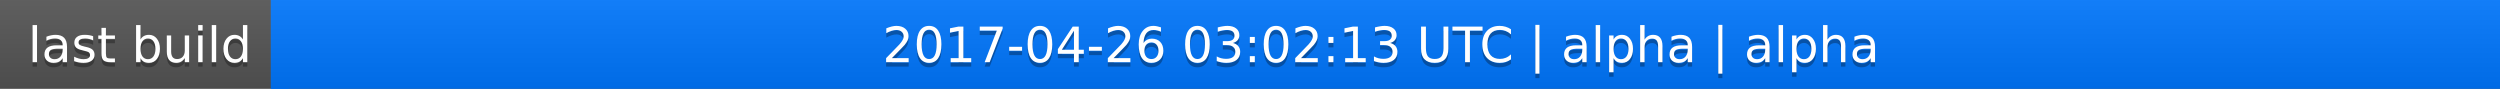
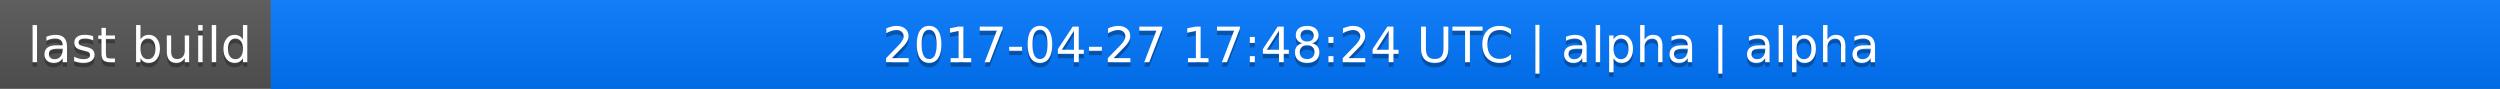
<svg xmlns="http://www.w3.org/2000/svg" width="563" height="20">
  <linearGradient id="a" x2="0" y2="100%">
    <stop offset="0" stop-color="#bbb" stop-opacity=".1" />
    <stop offset="1" stop-opacity=".1" />
  </linearGradient>
  <rect rx="0" width="563" height="20" fill="#555" />
  <rect rx="0" x="61" width="502" height="20" fill="#07f" />
  <path fill="#07f" d="M61 0h4v20h-4z" />
  <rect rx="0" width="563" height="20" fill="url(#a)" />
  <g fill="#fff" text-anchor="middle" font-family="DejaVu Sans,Verdana,Geneva,sans-serif" font-size="11">
    <text x="31.5" y="15" fill="#010101" fill-opacity=".3">last build</text>
    <text x="31.5" y="14">last build</text>
-     <text x="311" y="15" fill="#010101" fill-opacity=".3">2017-04-26 03:02:13 UTC | alpha | alpha</text>
-     <text x="311" y="14">2017-04-26 03:02:13 UTC | alpha | alpha</text>
+     <text x="311" y="15" fill="#010101" fill-opacity=".3">2017-04-27 17:48:24 UTC | alpha | alpha</text>
+     <text x="311" y="14">2017-04-27 17:48:24 UTC | alpha | alpha</text>
  </g>
</svg>
